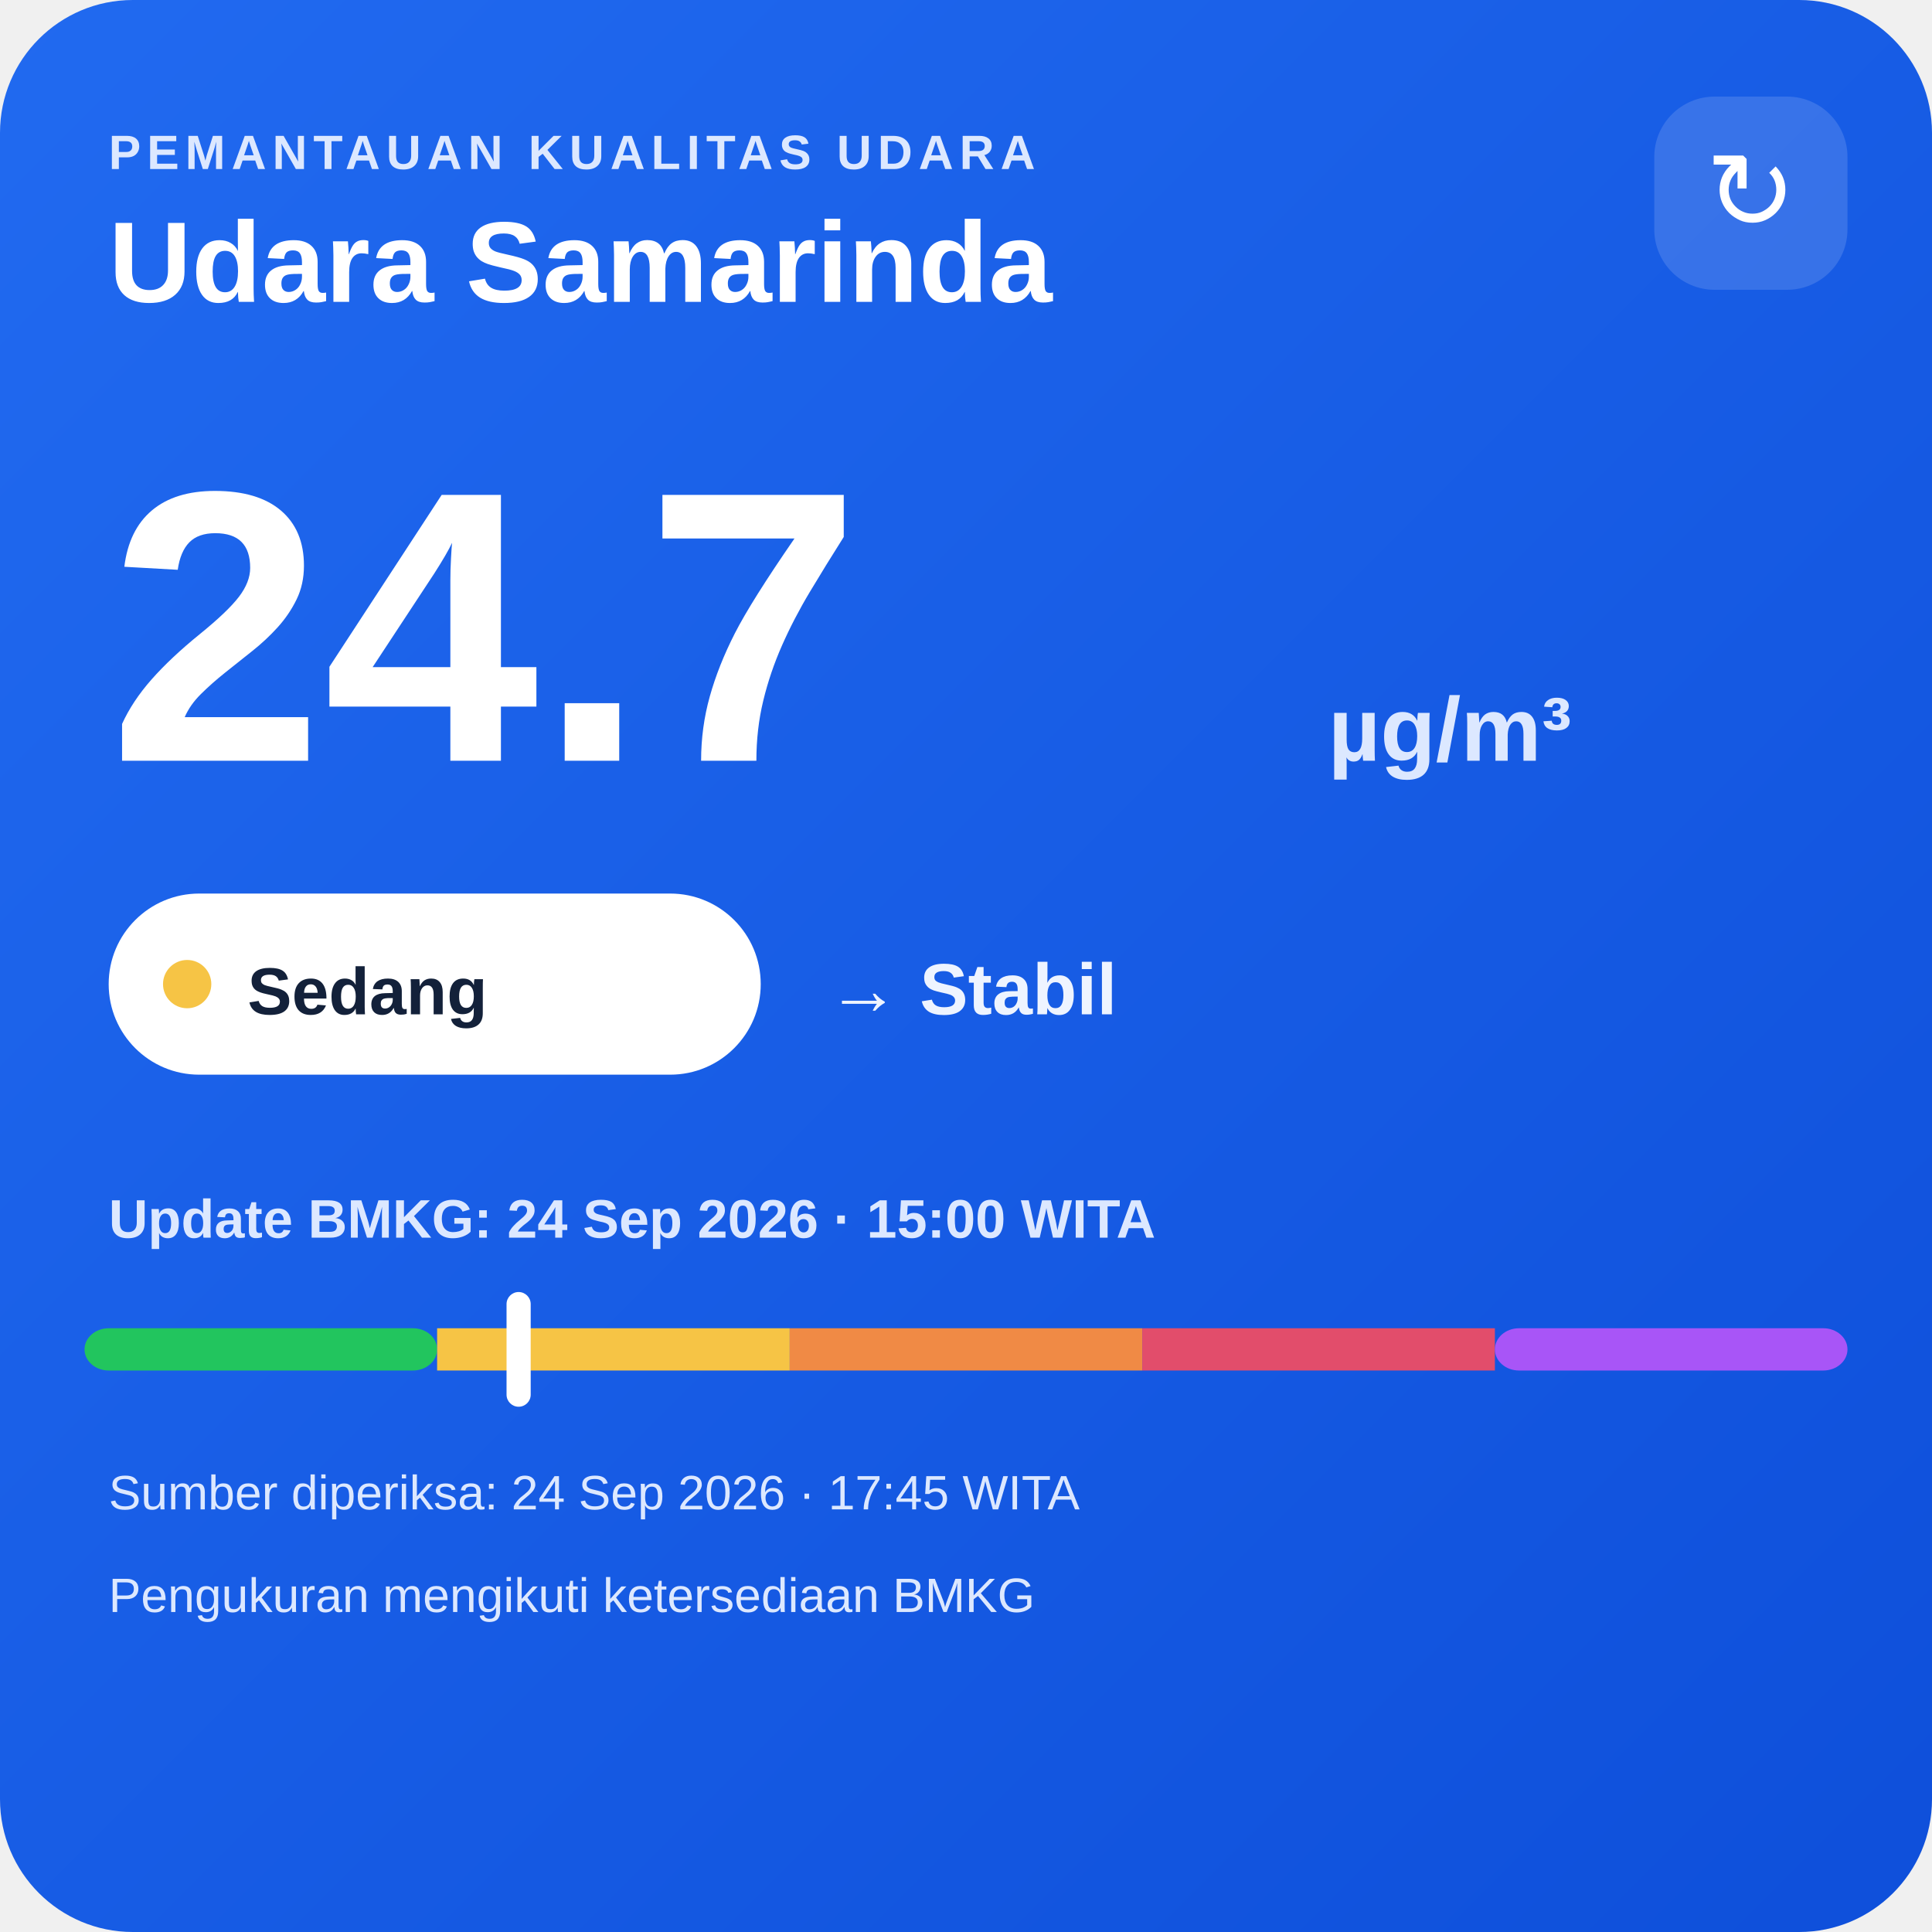
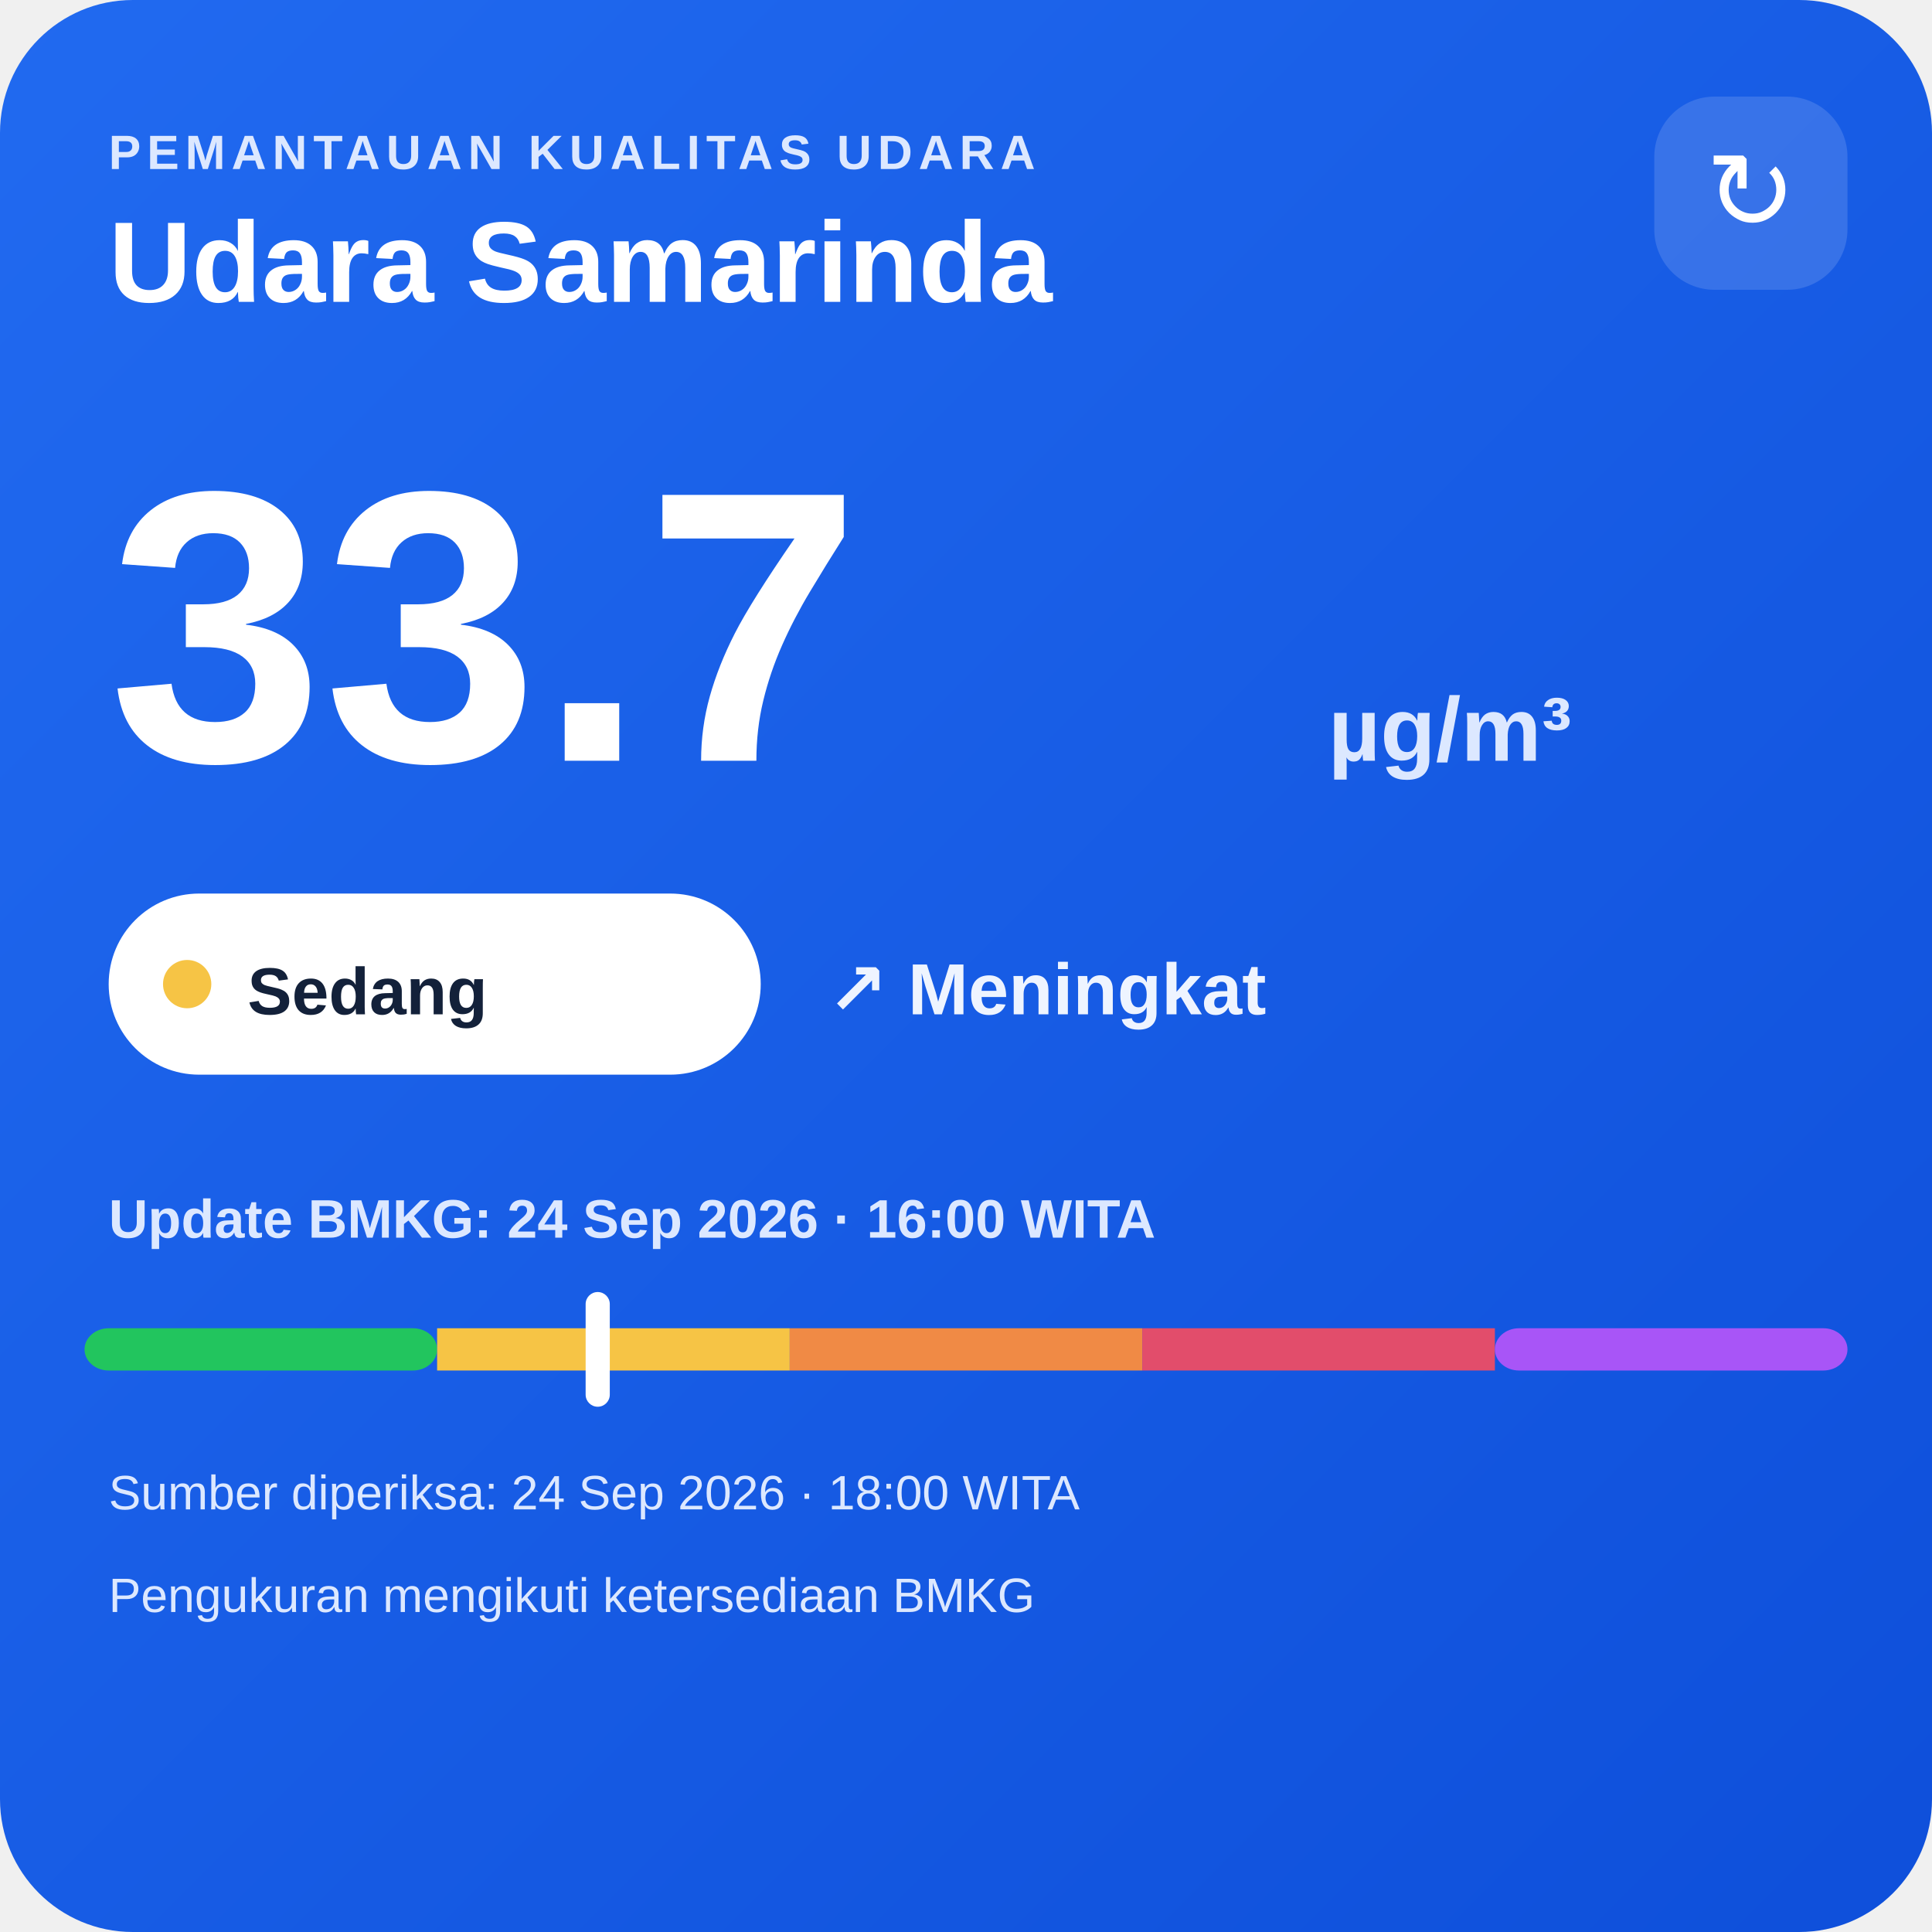
<svg xmlns="http://www.w3.org/2000/svg" width="320" height="320" viewBox="0 0 320 320">
  <defs>
    <linearGradient id="bg" x1="0" y1="0" x2="1" y2="1">
      <stop offset="0" stop-color="#216af0" />
      <stop offset="1" stop-color="#0e4fda" />
    </linearGradient>
  </defs>
  <rect width="320" height="320" rx="22" fill="url(#bg)" />
  <text x="18" y="28" fill="#dce8ff" font-family="Arial,sans-serif" font-size="8" font-weight="700" letter-spacing="1">PEMANTAUAN KUALITAS UDARA</text>
  <text x="18" y="50" fill="#ffffff" font-family="Arial,sans-serif" font-size="19" font-weight="700">Udara Samarinda</text>
  <rect x="274" y="16" width="32" height="32" rx="10" fill="#ffffff" fill-opacity=".14" />
  <text x="290" y="38" text-anchor="middle" fill="#ffffff" font-family="Arial,sans-serif" font-size="18">↻</text>
-   <text x="18" y="126" fill="#ffffff" font-family="Arial,sans-serif" font-size="64" font-weight="800">24.7</text>
+   <text x="18" y="126" fill="#ffffff" font-family="Arial,sans-serif" font-size="64" font-weight="800">33.7</text>
  <text x="220" y="126" fill="#dce8ff" font-family="Arial,sans-serif" font-size="15" font-weight="700">µg/m³</text>
  <rect x="18" y="148" width="108" height="30" rx="15" fill="#ffffff" />
  <circle cx="31" cy="163" r="4" fill="#f6c445" />
  <text x="41" y="168" fill="#13213a" font-family="Arial,sans-serif" font-size="11" font-weight="700">Sedang</text>
-   <text x="137" y="168" fill="#eef4ff" font-family="Arial,sans-serif" font-size="12" font-weight="700">→ Stabil</text>
-   <text x="18" y="205" fill="#dce8ff" font-family="Arial,sans-serif" font-size="9" font-weight="700">Update BMKG: 24 Sep 2026 · 15:00 WITA</text>
+   <text x="137" y="168" fill="#eef4ff" font-family="Arial,sans-serif" font-size="12" font-weight="700">↗ Meningkat</text>
+   <text x="18" y="205" fill="#dce8ff" font-family="Arial,sans-serif" font-size="9" font-weight="700">Update BMKG: 24 Sep 2026 · 16:00 WITA</text>
  <rect x="14" y="220" width="58.4" height="7" rx="4" fill="#22c55e" />
  <rect x="72.4" y="220" width="58.4" height="7" fill="#f6c445" />
  <rect x="130.8" y="220" width="58.4" height="7" fill="#f08a45" />
  <rect x="189.2" y="220" width="58.4" height="7" fill="#e24d6b" />
  <rect x="247.6" y="220" width="58.4" height="7" rx="4" fill="#a855f7" />
-   <rect x="83.9" y="214" width="4" height="19" rx="2" fill="#ffffff" />
-   <text x="18" y="250" fill="#dce8ff" font-family="Arial,sans-serif" font-size="8">Sumber diperiksa: 24 Sep 2026 · 17:45 WITA</text>
+   <rect x="97.0" y="214" width="4" height="19" rx="2" fill="#ffffff" />
+   <text x="18" y="250" fill="#dce8ff" font-family="Arial,sans-serif" font-size="8">Sumber diperiksa: 24 Sep 2026 · 18:00 WITA</text>
  <text x="18" y="267" fill="#dce8ff" font-family="Arial,sans-serif" font-size="8">Pengukuran mengikuti ketersediaan BMKG</text>
</svg>
